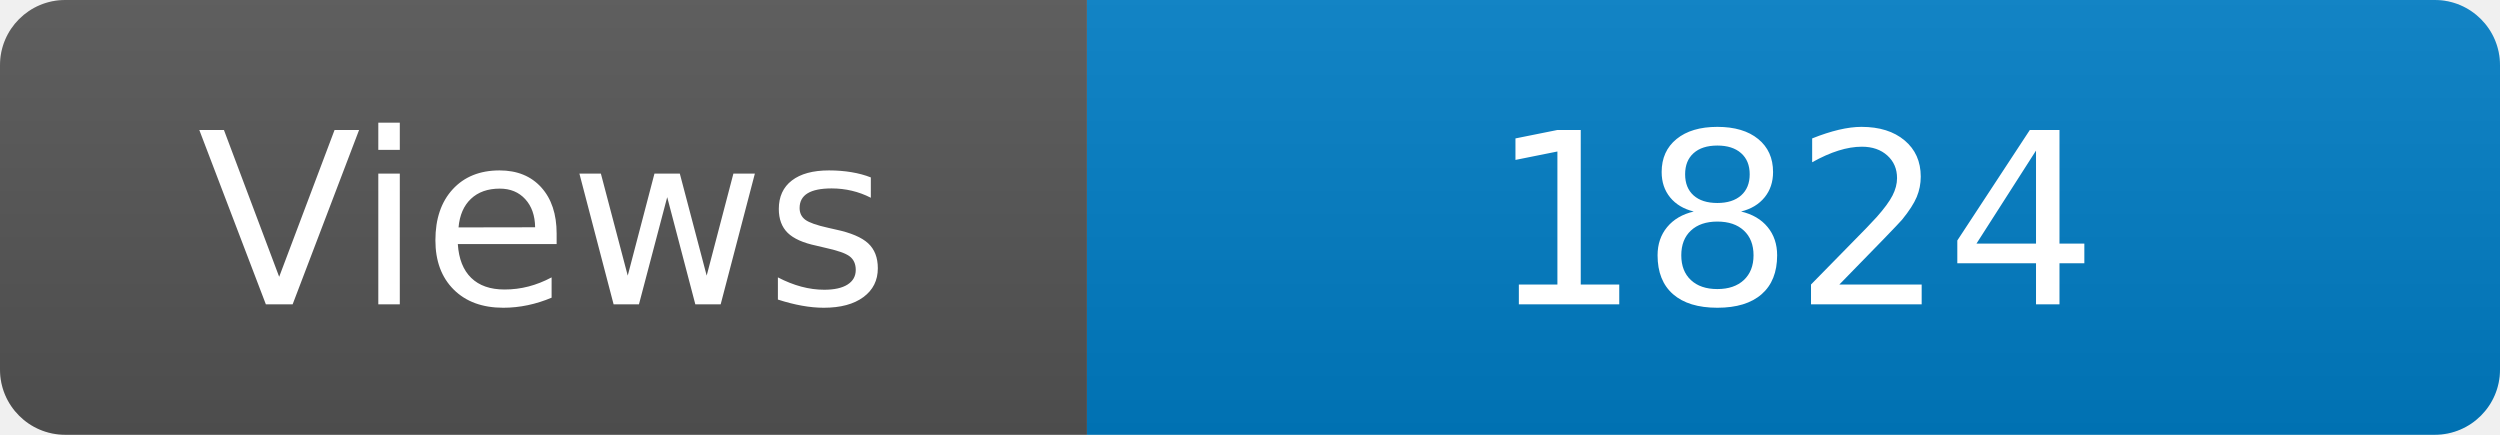
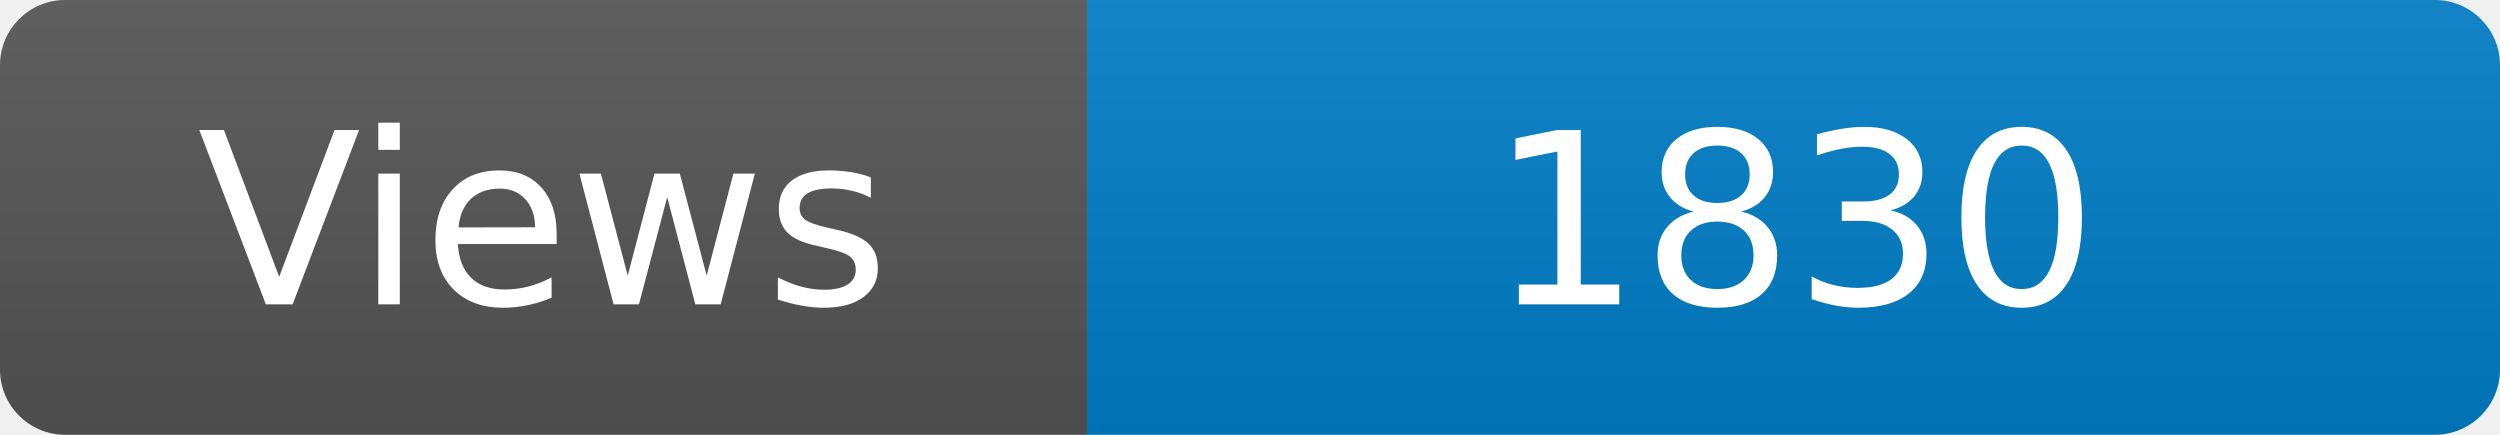
<svg xmlns="http://www.w3.org/2000/svg" width="115" height="20" role="img" aria-label="Maintained?: yes">
  <linearGradient id="s" x2="0" y2="100%">
    <stop offset="0" stop-color="#bbb" stop-opacity=".1" />
    <stop offset="1" stop-opacity=".1" />
  </linearGradient>
  <clipPath id="r">
    <rect width="115" height="20" rx="3" fill="#fff" />
  </clipPath>
  <g clip-path="url(#r)">
    <rect width="50" height="20" fill="#555" />
    <rect x="50" width="160" height="20" fill="#007ec6" />
    <rect width="115" height="20" fill="url(#s)" />
  </g>
  <g fill="#fff" text-anchor="middle" font-family="Verdana,Geneva,DejaVu Sans,sans-serif" font-size="110">
    <text x="250" y="140" transform="scale(.1)" fill="#fff">Views</text>
-     <text x="825" y="140" transform="scale(.1)" fill="#fff">1824</text>
+     <text x="825" y="140" transform="scale(.1)" fill="#fff">1830</text>
  </g>
</svg>
